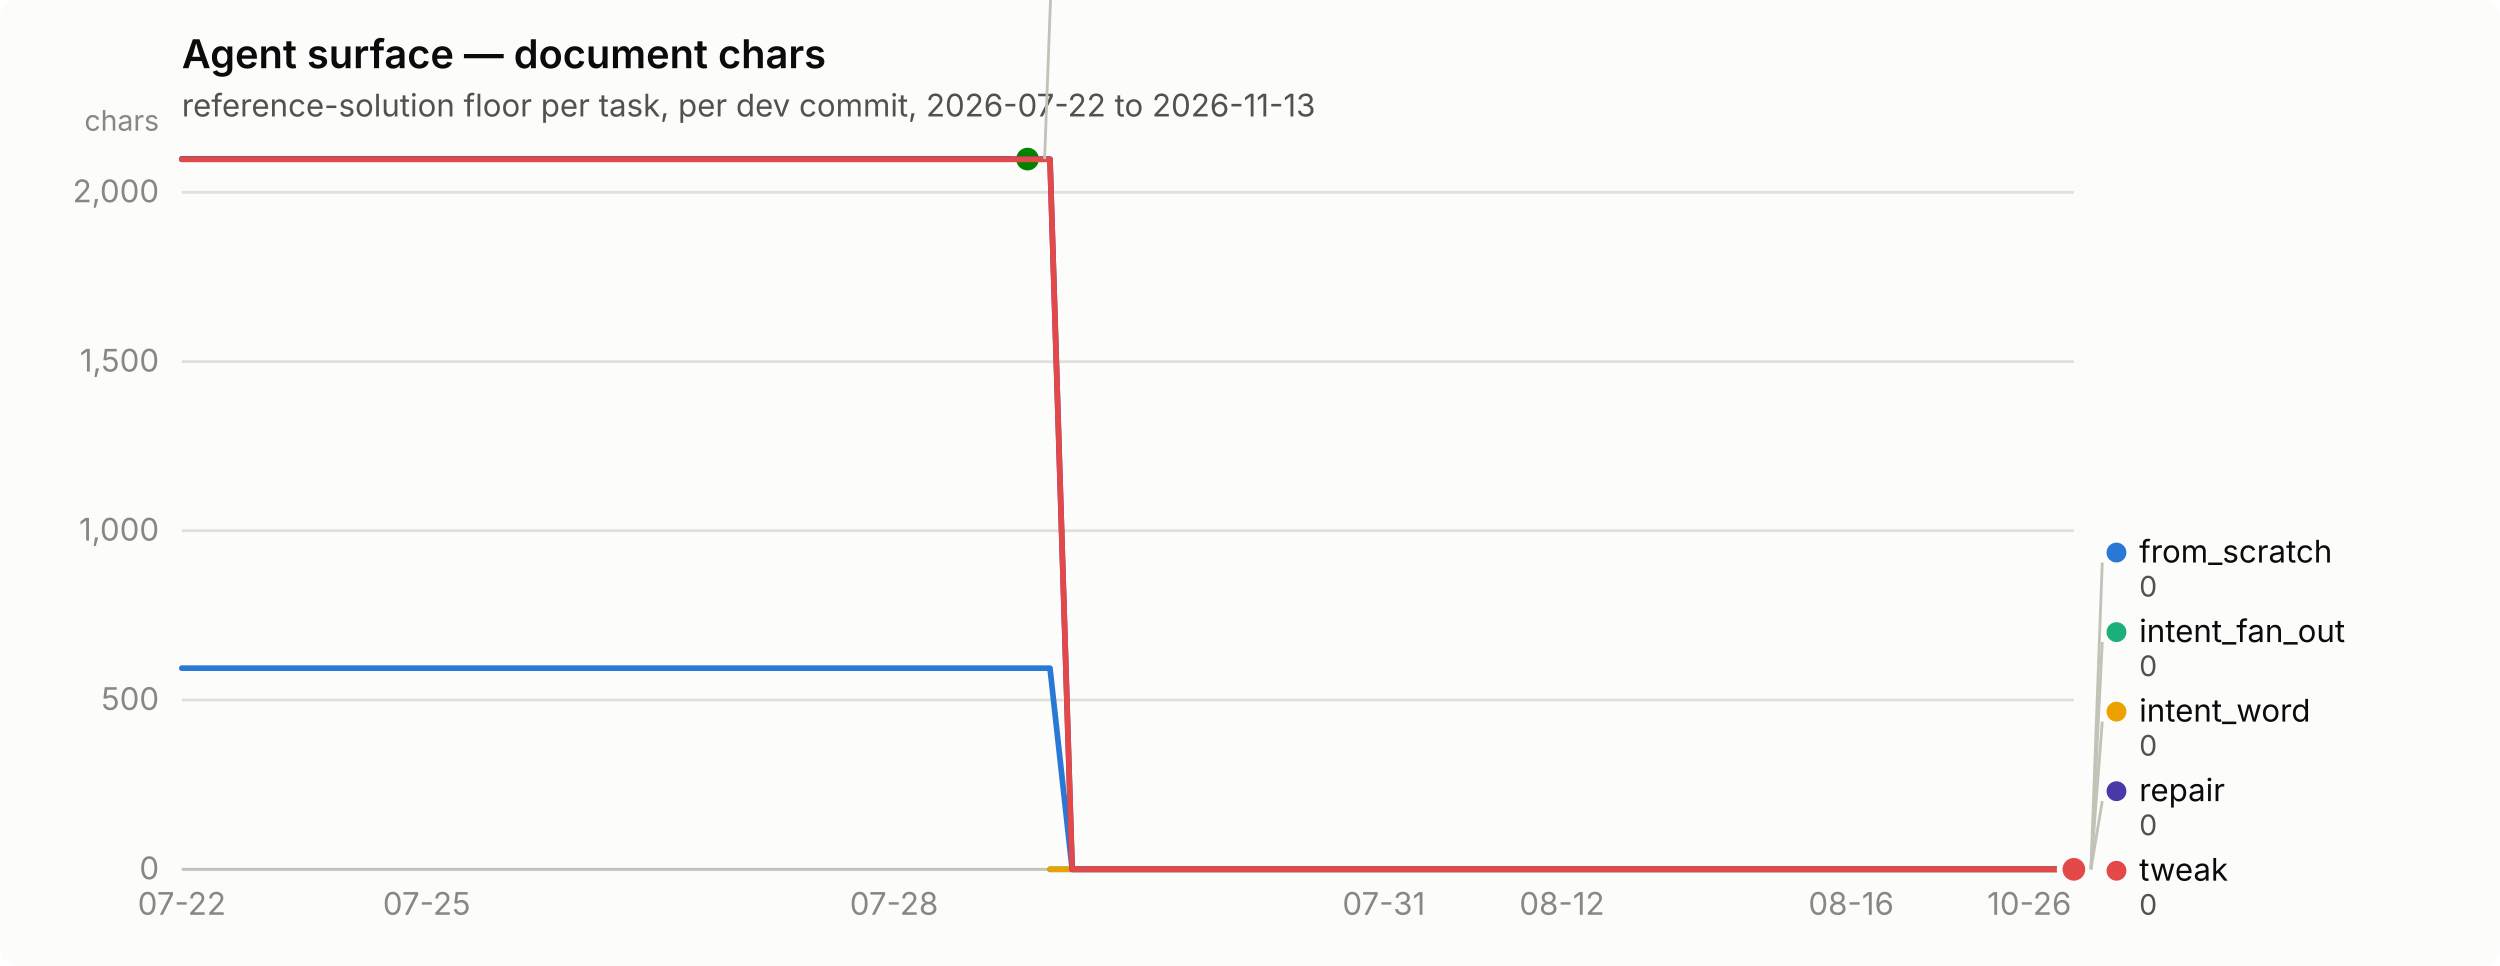
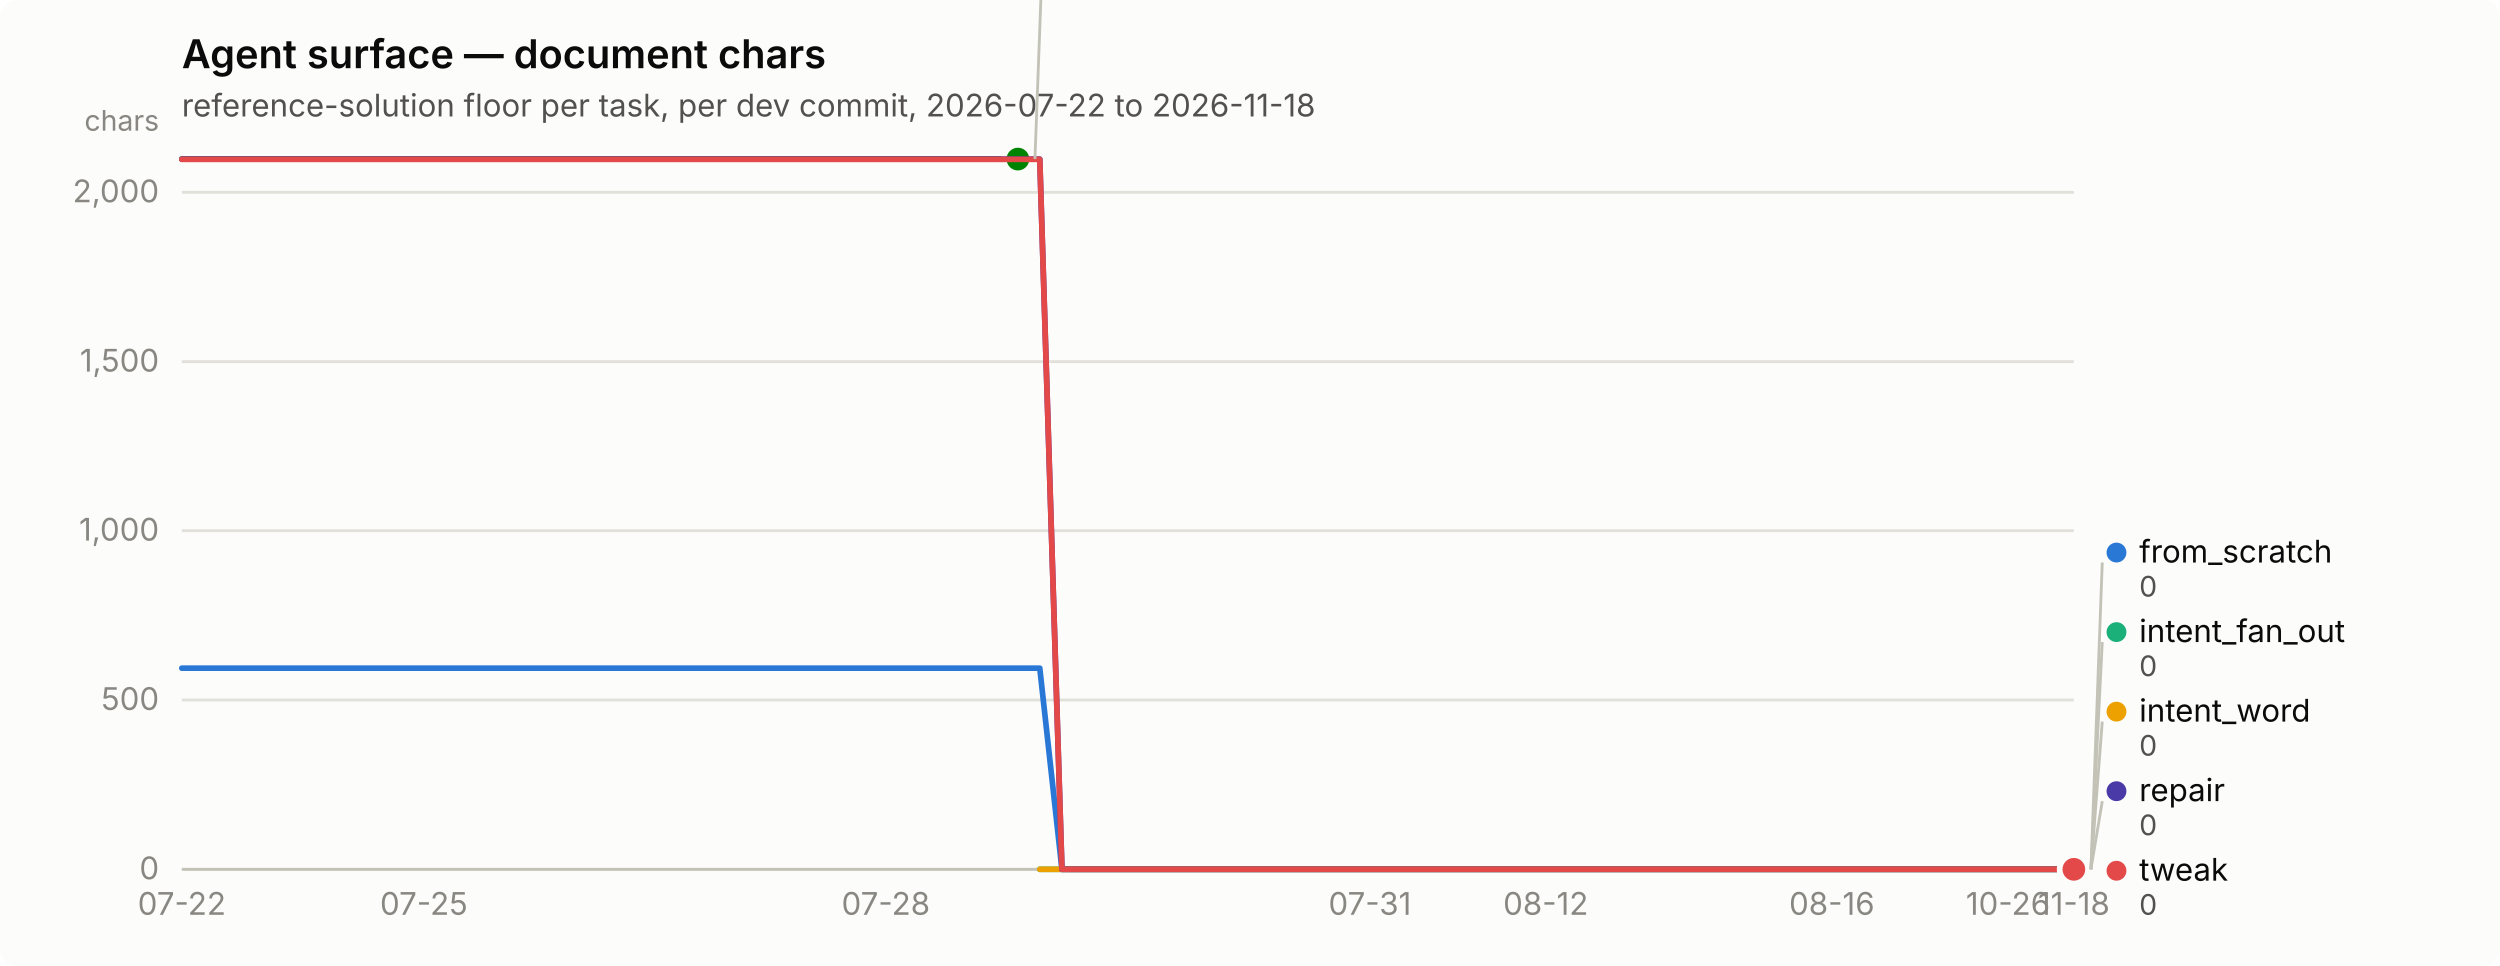
<svg xmlns="http://www.w3.org/2000/svg" width="880" height="340" viewBox="0 0 880 340" role="img" aria-label="Agent surface — document chars">
  <rect width="880" height="340" rx="6" fill="#fcfcfb" />
  <text x="64" y="24" font-family="system-ui, -apple-system, &quot;Segoe UI&quot;, sans-serif" font-size="14" font-weight="600" fill="#0b0b0b">Agent surface — document chars</text>
-   <text x="64" y="41" font-family="system-ui, -apple-system, &quot;Segoe UI&quot;, sans-serif" font-size="11" fill="#52514e">reference-solution floor per task, per dev commit, 2026-07-22 to 2026-11-13</text>
+   <text x="64" y="41" font-family="system-ui, -apple-system, &quot;Segoe UI&quot;, sans-serif" font-size="11" fill="#52514e">reference-solution floor per task, per dev commit, 2026-07-22 to 2026-11-18</text>
  <line x1="64" y1="306.0" x2="730" y2="306.0" stroke="#e1e0d9" stroke-width="1" />
  <text x="56" y="309.5" text-anchor="end" font-family="system-ui, -apple-system, &quot;Segoe UI&quot;, sans-serif" font-size="11" style="font-variant-numeric: tabular-nums" fill="#898781">0</text>
  <line x1="64" y1="246.4" x2="730" y2="246.4" stroke="#e1e0d9" stroke-width="1" />
  <text x="56" y="249.9" text-anchor="end" font-family="system-ui, -apple-system, &quot;Segoe UI&quot;, sans-serif" font-size="11" style="font-variant-numeric: tabular-nums" fill="#898781">500</text>
  <line x1="64" y1="186.8" x2="730" y2="186.8" stroke="#e1e0d9" stroke-width="1" />
  <text x="56" y="190.3" text-anchor="end" font-family="system-ui, -apple-system, &quot;Segoe UI&quot;, sans-serif" font-size="11" style="font-variant-numeric: tabular-nums" fill="#898781">1,000</text>
  <line x1="64" y1="127.3" x2="730" y2="127.3" stroke="#e1e0d9" stroke-width="1" />
  <text x="56" y="130.8" text-anchor="end" font-family="system-ui, -apple-system, &quot;Segoe UI&quot;, sans-serif" font-size="11" style="font-variant-numeric: tabular-nums" fill="#898781">1,500</text>
  <line x1="64" y1="67.7" x2="730" y2="67.7" stroke="#e1e0d9" stroke-width="1" />
  <text x="56" y="71.2" text-anchor="end" font-family="system-ui, -apple-system, &quot;Segoe UI&quot;, sans-serif" font-size="11" style="font-variant-numeric: tabular-nums" fill="#898781">2,000</text>
  <text x="56" y="46" text-anchor="end" font-family="system-ui, -apple-system, &quot;Segoe UI&quot;, sans-serif" font-size="10" fill="#898781">chars</text>
  <line x1="64" y1="306" x2="730" y2="306" stroke="#c3c2b7" stroke-width="1" />
  <text x="64.0" y="322" text-anchor="middle" font-family="system-ui, -apple-system, &quot;Segoe UI&quot;, sans-serif" font-size="11" style="font-variant-numeric: tabular-nums" fill="#898781">07-22</text>
-   <text x="150.2" y="322" text-anchor="middle" font-family="system-ui, -apple-system, &quot;Segoe UI&quot;, sans-serif" font-size="11" style="font-variant-numeric: tabular-nums" fill="#898781">07-25</text>
-   <text x="314.7" y="322" text-anchor="middle" font-family="system-ui, -apple-system, &quot;Segoe UI&quot;, sans-serif" font-size="11" style="font-variant-numeric: tabular-nums" fill="#898781">07-28</text>
-   <text x="487.1" y="322" text-anchor="middle" font-family="system-ui, -apple-system, &quot;Segoe UI&quot;, sans-serif" font-size="11" style="font-variant-numeric: tabular-nums" fill="#898781">07-31</text>
-   <text x="549.8" y="322" text-anchor="middle" font-family="system-ui, -apple-system, &quot;Segoe UI&quot;, sans-serif" font-size="11" style="font-variant-numeric: tabular-nums" fill="#898781">08-12</text>
-   <text x="651.6" y="322" text-anchor="middle" font-family="system-ui, -apple-system, &quot;Segoe UI&quot;, sans-serif" font-size="11" style="font-variant-numeric: tabular-nums" fill="#898781">08-16</text>
-   <text x="714.3" y="322" text-anchor="middle" font-family="system-ui, -apple-system, &quot;Segoe UI&quot;, sans-serif" font-size="11" style="font-variant-numeric: tabular-nums" fill="#898781">10-26</text>
-   <path d="M64.0,235.2 L71.8,235.2 L79.7,235.2 L87.5,235.2 L95.3,235.2 L103.2,235.2 L111.0,235.2 L118.8,235.2 L126.7,235.2 L134.5,235.2 L142.4,235.2 L150.2,235.2 L158.0,235.2 L165.9,235.2 L173.7,235.2 L181.5,235.2 L189.4,235.2 L197.2,235.2 L205.0,235.2 L212.9,235.2 L220.7,235.2 L228.5,235.2 L236.4,235.2 L244.2,235.2 L252.0,235.2 L259.9,235.2 L267.7,235.2 L275.6,235.2 L283.4,235.2 L291.2,235.2 L299.1,235.2 L306.9,235.2 L314.7,235.2 L322.6,235.2 L330.4,235.2 L338.2,235.2 L346.1,235.2 L353.9,235.2 L361.7,235.2 L369.6,235.2 L377.4,306.0 L385.2,306.0 L393.1,306.0 L400.9,306.0 L408.8,306.0 L416.6,306.0 L424.4,306.0 L432.3,306.0 L440.1,306.0 L447.9,306.0 L455.8,306.0 L463.6,306.0 L471.4,306.0 L479.3,306.0 L487.1,306.0 L494.9,306.0 L502.8,306.0 L510.6,306.0 L518.4,306.0 L526.3,306.0 L534.1,306.0 L542.0,306.0 L549.8,306.0 L557.6,306.0 L565.5,306.0 L573.3,306.0 L581.1,306.0 L589.0,306.0 L596.8,306.0 L604.6,306.0 L612.5,306.0 L620.3,306.0 L628.1,306.0 L636.0,306.0 L643.8,306.0 L651.6,306.0 L659.5,306.0 L667.3,306.0 L675.2,306.0 L683.0,306.0 L690.8,306.0 L698.7,306.0 L706.5,306.0 L714.3,306.0 L722.2,306.0 L730.0,306.0" fill="none" stroke="#2a78d6" stroke-width="2" stroke-linejoin="round" stroke-linecap="round" />
+   <text x="149.2" y="322" text-anchor="middle" font-family="system-ui, -apple-system, &quot;Segoe UI&quot;, sans-serif" font-size="11" style="font-variant-numeric: tabular-nums" fill="#898781">07-25</text>
+   <text x="311.8" y="322" text-anchor="middle" font-family="system-ui, -apple-system, &quot;Segoe UI&quot;, sans-serif" font-size="11" style="font-variant-numeric: tabular-nums" fill="#898781">07-28</text>
+   <text x="482.2" y="322" text-anchor="middle" font-family="system-ui, -apple-system, &quot;Segoe UI&quot;, sans-serif" font-size="11" style="font-variant-numeric: tabular-nums" fill="#898781">07-31</text>
+   <text x="544.1" y="322" text-anchor="middle" font-family="system-ui, -apple-system, &quot;Segoe UI&quot;, sans-serif" font-size="11" style="font-variant-numeric: tabular-nums" fill="#898781">08-12</text>
+   <text x="644.8" y="322" text-anchor="middle" font-family="system-ui, -apple-system, &quot;Segoe UI&quot;, sans-serif" font-size="11" style="font-variant-numeric: tabular-nums" fill="#898781">08-16</text>
+   <text x="706.8" y="322" text-anchor="middle" font-family="system-ui, -apple-system, &quot;Segoe UI&quot;, sans-serif" font-size="11" style="font-variant-numeric: tabular-nums" fill="#898781">10-26</text>
+   <text x="730.0" y="322" text-anchor="middle" font-family="system-ui, -apple-system, &quot;Segoe UI&quot;, sans-serif" font-size="11" style="font-variant-numeric: tabular-nums" fill="#898781">11-18</text>
+   <path d="M64.0,235.2 L71.7,235.2 L79.5,235.2 L87.2,235.2 L95.0,235.2 L102.7,235.2 L110.5,235.2 L118.2,235.2 L126.0,235.2 L133.7,235.2 L141.4,235.2 L149.2,235.2 L156.9,235.2 L164.7,235.2 L172.4,235.2 L180.2,235.2 L187.9,235.2 L195.7,235.2 L203.4,235.2 L211.1,235.2 L218.9,235.2 L226.6,235.2 L234.4,235.2 L242.1,235.2 L249.9,235.2 L257.6,235.2 L265.3,235.2 L273.1,235.2 L280.8,235.2 L288.6,235.2 L296.3,235.2 L304.1,235.2 L311.8,235.2 L319.6,235.2 L327.3,235.2 L335.0,235.2 L342.8,235.2 L350.5,235.2 L358.3,235.2 L366.0,235.2 L373.8,306.0 L381.5,306.0 L389.3,306.0 L397.0,306.0 L404.7,306.0 L412.5,306.0 L420.2,306.0 L428.0,306.0 L435.7,306.0 L443.5,306.0 L451.2,306.0 L459.0,306.0 L466.7,306.0 L474.4,306.0 L482.2,306.0 L489.9,306.0 L497.7,306.0 L505.4,306.0 L513.2,306.0 L520.9,306.0 L528.7,306.0 L536.4,306.0 L544.1,306.0 L551.9,306.0 L559.6,306.0 L567.4,306.0 L575.1,306.0 L582.9,306.0 L590.6,306.0 L598.3,306.0 L606.1,306.0 L613.8,306.0 L621.6,306.0 L629.3,306.0 L637.1,306.0 L644.8,306.0 L652.6,306.0 L660.3,306.0 L668.0,306.0 L675.8,306.0 L683.5,306.0 L691.3,306.0 L699.0,306.0 L706.8,306.0 L714.5,306.0 L722.3,306.0 L730.0,306.0" fill="none" stroke="#2a78d6" stroke-width="2" stroke-linejoin="round" stroke-linecap="round" />
  <circle cx="730.0" cy="306.0" r="6" fill="#fcfcfb" />
  <circle cx="730.0" cy="306.0" r="4" fill="#2a78d6" />
-   <path d="M369.6,306.0 L377.4,306.0 L385.2,306.0 L393.1,306.0 L400.9,306.0 L408.8,306.0 L416.6,306.0 L424.4,306.0 L432.3,306.0 L440.1,306.0 L447.9,306.0 L455.8,306.0 L463.6,306.0 L471.4,306.0 L479.3,306.0 L487.1,306.0 L494.9,306.0 L502.8,306.0 L510.6,306.0 L518.4,306.0 L526.3,306.0 L534.1,306.0 L542.0,306.0 L549.8,306.0 L557.6,306.0 L565.5,306.0 L573.3,306.0 L581.1,306.0 L589.0,306.0 L596.8,306.0 L604.6,306.0 L612.5,306.0 L620.3,306.0 L628.1,306.0 L636.0,306.0 L643.8,306.0 L651.6,306.0 L659.5,306.0 L667.3,306.0 L675.2,306.0 L683.0,306.0 L690.8,306.0 L698.7,306.0 L706.5,306.0 L714.3,306.0 L722.2,306.0 L730.0,306.0" fill="none" stroke="#1baf7a" stroke-width="2" stroke-linejoin="round" stroke-linecap="round" />
+   <path d="M366.0,306.0 L373.8,306.0 L381.5,306.0 L389.3,306.0 L397.0,306.0 L404.7,306.0 L412.5,306.0 L420.2,306.0 L428.0,306.0 L435.7,306.0 L443.5,306.0 L451.2,306.0 L459.0,306.0 L466.7,306.0 L474.4,306.0 L482.2,306.0 L489.9,306.0 L497.7,306.0 L505.4,306.0 L513.2,306.0 L520.9,306.0 L528.7,306.0 L536.4,306.0 L544.1,306.0 L551.9,306.0 L559.6,306.0 L567.4,306.0 L575.1,306.0 L582.9,306.0 L590.6,306.0 L598.3,306.0 L606.1,306.0 L613.8,306.0 L621.6,306.0 L629.3,306.0 L637.1,306.0 L644.8,306.0 L652.6,306.0 L660.3,306.0 L668.0,306.0 L675.8,306.0 L683.5,306.0 L691.3,306.0 L699.0,306.0 L706.8,306.0 L714.5,306.0 L722.3,306.0 L730.0,306.0" fill="none" stroke="#1baf7a" stroke-width="2" stroke-linejoin="round" stroke-linecap="round" />
  <circle cx="730.0" cy="306.0" r="6" fill="#fcfcfb" />
  <circle cx="730.0" cy="306.0" r="4" fill="#1baf7a" />
-   <path d="M369.6,306.0 L377.4,306.0 L385.2,306.0 L393.1,306.0 L400.9,306.0 L408.8,306.0 L416.6,306.0 L424.4,306.0 L432.3,306.0 L440.1,306.0 L447.9,306.0 L455.8,306.0 L463.6,306.0 L471.4,306.0 L479.3,306.0 L487.1,306.0 L494.9,306.0 L502.8,306.0 L510.6,306.0 L518.4,306.0 L526.3,306.0 L534.1,306.0 L542.0,306.0 L549.8,306.0 L557.6,306.0 L565.5,306.0 L573.3,306.0 L581.1,306.0 L589.0,306.0 L596.8,306.0 L604.6,306.0 L612.5,306.0 L620.3,306.0 L628.1,306.0 L636.0,306.0 L643.8,306.0 L651.6,306.0 L659.5,306.0 L667.3,306.0 L675.2,306.0 L683.0,306.0 L690.8,306.0 L698.7,306.0 L706.5,306.0 L714.3,306.0 L722.2,306.0 L730.0,306.0" fill="none" stroke="#eda100" stroke-width="2" stroke-linejoin="round" stroke-linecap="round" />
+   <path d="M366.0,306.0 L373.8,306.0 L381.5,306.0 L389.3,306.0 L397.0,306.0 L404.7,306.0 L412.5,306.0 L420.2,306.0 L428.0,306.0 L435.7,306.0 L443.5,306.0 L451.2,306.0 L459.0,306.0 L466.7,306.0 L474.4,306.0 L482.2,306.0 L489.9,306.0 L497.7,306.0 L505.4,306.0 L513.2,306.0 L520.9,306.0 L528.7,306.0 L536.4,306.0 L544.1,306.0 L551.9,306.0 L559.6,306.0 L567.4,306.0 L575.1,306.0 L582.9,306.0 L590.6,306.0 L598.3,306.0 L606.1,306.0 L613.8,306.0 L621.6,306.0 L629.3,306.0 L637.1,306.0 L644.8,306.0 L652.6,306.0 L660.3,306.0 L668.0,306.0 L675.8,306.0 L683.5,306.0 L691.3,306.0 L699.0,306.0 L706.8,306.0 L714.5,306.0 L722.3,306.0 L730.0,306.0" fill="none" stroke="#eda100" stroke-width="2" stroke-linejoin="round" stroke-linecap="round" />
  <circle cx="730.0" cy="306.0" r="6" fill="#fcfcfb" />
  <circle cx="730.0" cy="306.0" r="4" fill="#eda100" />
-   <path d="M64.0,56.0 L71.8,56.0 L79.7,56.0 L87.5,56.0 L95.3,56.0 L103.2,56.0 L111.0,56.0 L118.8,56.0 L126.7,56.0 L134.5,56.0 L142.4,56.0 L150.2,56.0 L158.0,56.0 L165.9,56.0 L173.7,56.0 L181.5,56.0 L189.4,56.0 L197.2,56.0 L205.0,56.0 L212.9,56.0 L220.7,56.0 L228.5,56.0 L236.4,56.0 L244.2,56.0 L252.0,56.0 L259.9,56.0 L267.7,56.0 L275.6,56.0 L283.4,56.0 L291.2,56.0 L299.1,56.0 L306.9,56.0 L314.7,56.0 L322.6,56.0 L330.4,56.0 L338.2,56.0 L346.1,56.0 L353.9,56.0 L361.7,56.0" fill="none" stroke="#008300" stroke-width="2" stroke-linejoin="round" stroke-linecap="round" />
-   <circle cx="361.7" cy="56.0" r="6" fill="#fcfcfb" />
-   <circle cx="361.7" cy="56.0" r="4" fill="#008300" />
-   <path d="M64.0,56.0 L71.8,56.0 L79.7,56.0 L87.5,56.0 L95.3,56.0 L103.2,56.0 L111.0,56.0 L118.8,56.0 L126.7,56.0 L134.5,56.0 L142.4,56.0 L150.2,56.0 L158.0,56.0 L165.9,56.0 L173.7,56.0 L181.5,56.0 L189.4,56.0 L197.2,56.0 L205.0,56.0 L212.9,56.0 L220.7,56.0 L228.5,56.0 L236.4,56.0 L244.2,56.0 L252.0,56.0 L259.9,56.0 L267.7,56.0 L275.6,56.0 L283.4,56.0 L291.2,56.0 L299.1,56.0 L306.9,56.0 L314.7,56.0 L322.6,56.0 L330.4,56.0 L338.2,56.0 L346.1,56.0 L353.9,56.0 L361.7,56.0 L369.6,56.0 L377.4,306.0 L385.2,306.0 L393.1,306.0 L400.9,306.0 L408.8,306.0 L416.6,306.0 L424.4,306.0 L432.3,306.0 L440.1,306.0 L447.9,306.0 L455.8,306.0 L463.6,306.0 L471.4,306.0 L479.3,306.0 L487.1,306.0 L494.9,306.0 L502.8,306.0 L510.6,306.0 L518.4,306.0 L526.3,306.0 L534.1,306.0 L542.0,306.0 L549.8,306.0 L557.6,306.0 L565.5,306.0 L573.3,306.0 L581.1,306.0 L589.0,306.0 L596.8,306.0 L604.6,306.0 L612.5,306.0 L620.3,306.0 L628.1,306.0 L636.0,306.0 L643.8,306.0 L651.6,306.0 L659.5,306.0 L667.3,306.0 L675.2,306.0 L683.0,306.0 L690.8,306.0 L698.7,306.0 L706.5,306.0 L714.3,306.0 L722.2,306.0 L730.0,306.0" fill="none" stroke="#4a3aa7" stroke-width="2" stroke-linejoin="round" stroke-linecap="round" />
+   <path d="M64.0,56.0 L71.7,56.0 L79.5,56.0 L87.2,56.0 L95.0,56.0 L102.7,56.0 L110.5,56.0 L118.2,56.0 L126.0,56.0 L133.7,56.0 L141.4,56.0 L149.2,56.0 L156.9,56.0 L164.7,56.0 L172.4,56.0 L180.2,56.0 L187.9,56.0 L195.7,56.0 L203.4,56.0 L211.1,56.0 L218.9,56.0 L226.6,56.0 L234.4,56.0 L242.1,56.0 L249.9,56.0 L257.6,56.0 L265.3,56.0 L273.1,56.0 L280.8,56.0 L288.6,56.0 L296.3,56.0 L304.1,56.0 L311.8,56.0 L319.6,56.0 L327.3,56.0 L335.0,56.0 L342.8,56.0 L350.5,56.0 L358.3,56.0" fill="none" stroke="#008300" stroke-width="2" stroke-linejoin="round" stroke-linecap="round" />
+   <circle cx="358.3" cy="56.0" r="6" fill="#fcfcfb" />
+   <circle cx="358.3" cy="56.0" r="4" fill="#008300" />
+   <path d="M64.0,56.0 L71.7,56.0 L79.5,56.0 L87.2,56.0 L95.0,56.0 L102.7,56.0 L110.5,56.0 L118.2,56.0 L126.0,56.0 L133.7,56.0 L141.4,56.0 L149.2,56.0 L156.9,56.0 L164.7,56.0 L172.4,56.0 L180.2,56.0 L187.9,56.0 L195.7,56.0 L203.4,56.0 L211.1,56.0 L218.9,56.0 L226.6,56.0 L234.4,56.0 L242.1,56.0 L249.9,56.0 L257.6,56.0 L265.3,56.0 L273.1,56.0 L280.8,56.0 L288.6,56.0 L296.3,56.0 L304.1,56.0 L311.8,56.0 L319.6,56.0 L327.3,56.0 L335.0,56.0 L342.8,56.0 L350.5,56.0 L358.3,56.0 L366.0,56.0 L373.8,306.0 L381.5,306.0 L389.3,306.0 L397.0,306.0 L404.7,306.0 L412.5,306.0 L420.2,306.0 L428.0,306.0 L435.7,306.0 L443.5,306.0 L451.2,306.0 L459.0,306.0 L466.7,306.0 L474.4,306.0 L482.2,306.0 L489.9,306.0 L497.7,306.0 L505.4,306.0 L513.2,306.0 L520.9,306.0 L528.7,306.0 L536.4,306.0 L544.1,306.0 L551.9,306.0 L559.6,306.0 L567.4,306.0 L575.1,306.0 L582.9,306.0 L590.6,306.0 L598.3,306.0 L606.1,306.0 L613.8,306.0 L621.6,306.0 L629.3,306.0 L637.1,306.0 L644.8,306.0 L652.6,306.0 L660.3,306.0 L668.0,306.0 L675.8,306.0 L683.5,306.0 L691.3,306.0 L699.0,306.0 L706.8,306.0 L714.5,306.0 L722.3,306.0 L730.0,306.0" fill="none" stroke="#4a3aa7" stroke-width="2" stroke-linejoin="round" stroke-linecap="round" />
  <circle cx="730.0" cy="306.0" r="6" fill="#fcfcfb" />
  <circle cx="730.0" cy="306.0" r="4" fill="#4a3aa7" />
-   <path d="M64.0,56.1 L71.8,56.1 L79.7,56.1 L87.5,56.1 L95.3,56.1 L103.2,56.1 L111.0,56.1 L118.8,56.1 L126.7,56.1 L134.5,56.1 L142.4,56.1 L150.2,56.1 L158.0,56.1 L165.9,56.1 L173.7,56.1 L181.5,56.1 L189.4,56.1 L197.2,56.1 L205.0,56.1 L212.9,56.1 L220.7,56.1 L228.5,56.1 L236.4,56.1 L244.2,56.1 L252.0,56.1 L259.9,56.1 L267.7,56.1 L275.6,56.1 L283.4,56.1 L291.2,56.1 L299.1,56.1 L306.9,56.1 L314.7,56.1 L322.6,56.1 L330.4,56.1 L338.2,56.1 L346.1,56.1 L353.9,56.1 L361.7,56.1 L369.6,56.1 L377.4,306.0 L385.2,306.0 L393.1,306.0 L400.9,306.0 L408.8,306.0 L416.6,306.0 L424.4,306.0 L432.3,306.0 L440.1,306.0 L447.9,306.0 L455.8,306.0 L463.6,306.0 L471.4,306.0 L479.3,306.0 L487.1,306.0 L494.9,306.0 L502.8,306.0 L510.6,306.0 L518.4,306.0 L526.3,306.0 L534.1,306.0 L542.0,306.0 L549.8,306.0 L557.6,306.0 L565.5,306.0 L573.3,306.0 L581.1,306.0 L589.0,306.0 L596.8,306.0 L604.6,306.0 L612.5,306.0 L620.3,306.0 L628.1,306.0 L636.0,306.0 L643.8,306.0 L651.6,306.0 L659.5,306.0 L667.3,306.0 L675.2,306.0 L683.0,306.0 L690.8,306.0 L698.7,306.0 L706.5,306.0 L714.3,306.0 L722.2,306.0 L730.0,306.0" fill="none" stroke="#e34948" stroke-width="2" stroke-linejoin="round" stroke-linecap="round" />
+   <path d="M64.0,56.1 L71.7,56.1 L79.5,56.1 L87.2,56.1 L95.0,56.1 L102.7,56.1 L110.5,56.1 L118.2,56.1 L126.0,56.1 L133.7,56.1 L141.4,56.1 L149.2,56.1 L156.9,56.1 L164.7,56.1 L172.4,56.1 L180.2,56.1 L187.9,56.1 L195.7,56.1 L203.4,56.1 L211.1,56.1 L218.9,56.1 L226.6,56.1 L234.4,56.1 L242.1,56.1 L249.9,56.1 L257.6,56.1 L265.3,56.1 L273.1,56.1 L280.8,56.1 L288.6,56.1 L296.3,56.1 L304.1,56.1 L311.8,56.1 L319.6,56.1 L327.3,56.1 L335.0,56.1 L342.8,56.1 L350.5,56.1 L358.3,56.1 L366.0,56.1 L373.8,306.0 L381.5,306.0 L389.3,306.0 L397.0,306.0 L404.7,306.0 L412.5,306.0 L420.2,306.0 L428.0,306.0 L435.7,306.0 L443.5,306.0 L451.2,306.0 L459.0,306.0 L466.7,306.0 L474.4,306.0 L482.2,306.0 L489.9,306.0 L497.7,306.0 L505.4,306.0 L513.2,306.0 L520.9,306.0 L528.7,306.0 L536.4,306.0 L544.1,306.0 L551.9,306.0 L559.6,306.0 L567.4,306.0 L575.1,306.0 L582.9,306.0 L590.6,306.0 L598.3,306.0 L606.1,306.0 L613.8,306.0 L621.6,306.0 L629.3,306.0 L637.1,306.0 L644.8,306.0 L652.6,306.0 L660.3,306.0 L668.0,306.0 L675.8,306.0 L683.5,306.0 L691.3,306.0 L699.0,306.0 L706.8,306.0 L714.5,306.0 L722.3,306.0 L730.0,306.0" fill="none" stroke="#e34948" stroke-width="2" stroke-linejoin="round" stroke-linecap="round" />
  <circle cx="730.0" cy="306.0" r="6" fill="#fcfcfb" />
  <circle cx="730.0" cy="306.0" r="4" fill="#e34948" />
-   <line x1="367.7" y1="56.0" x2="371.7" y2="-52.0" stroke="#c3c2b7" stroke-width="1" />
-   <circle cx="376.741" cy="-55.5" r="3.5" fill="#008300" />
-   <text x="384.741" y="-52.0" font-family="system-ui, -apple-system, &quot;Segoe UI&quot;, sans-serif" font-size="11" fill="#0b0b0b">nudge</text>
-   <text x="384.741" y="-40.0" font-family="system-ui, -apple-system, &quot;Segoe UI&quot;, sans-serif" font-size="10" style="font-variant-numeric: tabular-nums" fill="#52514e">2,098</text>
+   <line x1="364.3" y1="56.0" x2="368.3" y2="-52.0" stroke="#c3c2b7" stroke-width="1" />
+   <circle cx="373.279" cy="-55.5" r="3.5" fill="#008300" />
+   <text x="381.279" y="-52.0" font-family="system-ui, -apple-system, &quot;Segoe UI&quot;, sans-serif" font-size="11" fill="#0b0b0b">nudge</text>
+   <text x="381.279" y="-40.0" font-family="system-ui, -apple-system, &quot;Segoe UI&quot;, sans-serif" font-size="10" style="font-variant-numeric: tabular-nums" fill="#52514e">2,098</text>
  <line x1="736.0" y1="306.0" x2="740.0" y2="198.0" stroke="#c3c2b7" stroke-width="1" />
  <circle cx="745.0" cy="194.5" r="3.5" fill="#2a78d6" />
  <text x="753.0" y="198.0" font-family="system-ui, -apple-system, &quot;Segoe UI&quot;, sans-serif" font-size="11" fill="#0b0b0b">from_scratch</text>
  <text x="753.0" y="210.0" font-family="system-ui, -apple-system, &quot;Segoe UI&quot;, sans-serif" font-size="10" style="font-variant-numeric: tabular-nums" fill="#52514e">0</text>
  <line x1="736.0" y1="306.0" x2="740.0" y2="226.0" stroke="#c3c2b7" stroke-width="1" />
  <circle cx="745.0" cy="222.5" r="3.5" fill="#1baf7a" />
  <text x="753.0" y="226.0" font-family="system-ui, -apple-system, &quot;Segoe UI&quot;, sans-serif" font-size="11" fill="#0b0b0b">intent_fan_out</text>
  <text x="753.0" y="238.0" font-family="system-ui, -apple-system, &quot;Segoe UI&quot;, sans-serif" font-size="10" style="font-variant-numeric: tabular-nums" fill="#52514e">0</text>
  <line x1="736.0" y1="306.0" x2="740.0" y2="254.0" stroke="#c3c2b7" stroke-width="1" />
  <circle cx="745.0" cy="250.5" r="3.5" fill="#eda100" />
  <text x="753.0" y="254.0" font-family="system-ui, -apple-system, &quot;Segoe UI&quot;, sans-serif" font-size="11" fill="#0b0b0b">intent_word</text>
  <text x="753.0" y="266.0" font-family="system-ui, -apple-system, &quot;Segoe UI&quot;, sans-serif" font-size="10" style="font-variant-numeric: tabular-nums" fill="#52514e">0</text>
  <line x1="736.0" y1="306.0" x2="740.0" y2="282.0" stroke="#c3c2b7" stroke-width="1" />
  <circle cx="745.0" cy="278.5" r="3.5" fill="#4a3aa7" />
  <text x="753.0" y="282.0" font-family="system-ui, -apple-system, &quot;Segoe UI&quot;, sans-serif" font-size="11" fill="#0b0b0b">repair</text>
  <text x="753.0" y="294.0" font-family="system-ui, -apple-system, &quot;Segoe UI&quot;, sans-serif" font-size="10" style="font-variant-numeric: tabular-nums" fill="#52514e">0</text>
  <circle cx="745.0" cy="306.5" r="3.5" fill="#e34948" />
  <text x="753.0" y="310.0" font-family="system-ui, -apple-system, &quot;Segoe UI&quot;, sans-serif" font-size="11" fill="#0b0b0b">tweak</text>
  <text x="753.0" y="322.0" font-family="system-ui, -apple-system, &quot;Segoe UI&quot;, sans-serif" font-size="10" style="font-variant-numeric: tabular-nums" fill="#52514e">0</text>
</svg>
